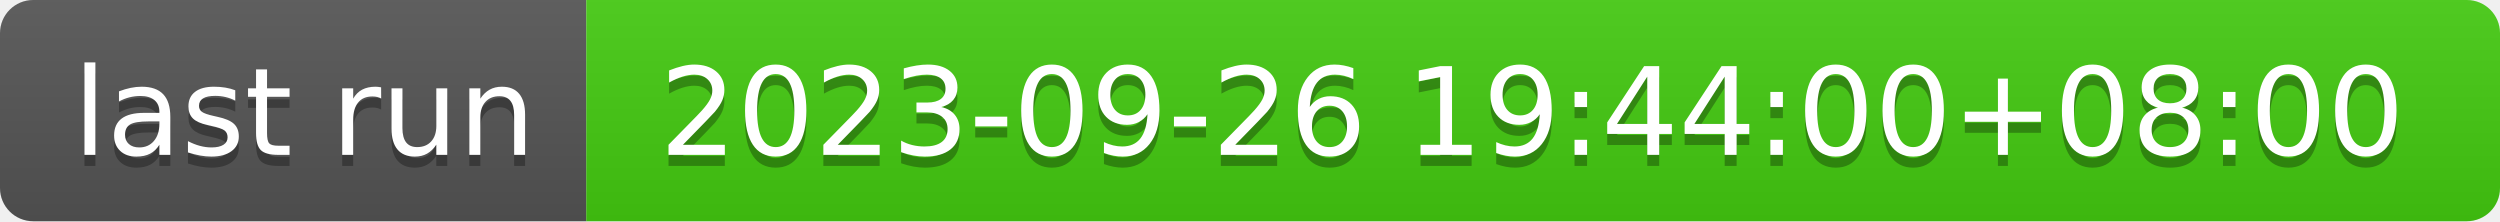
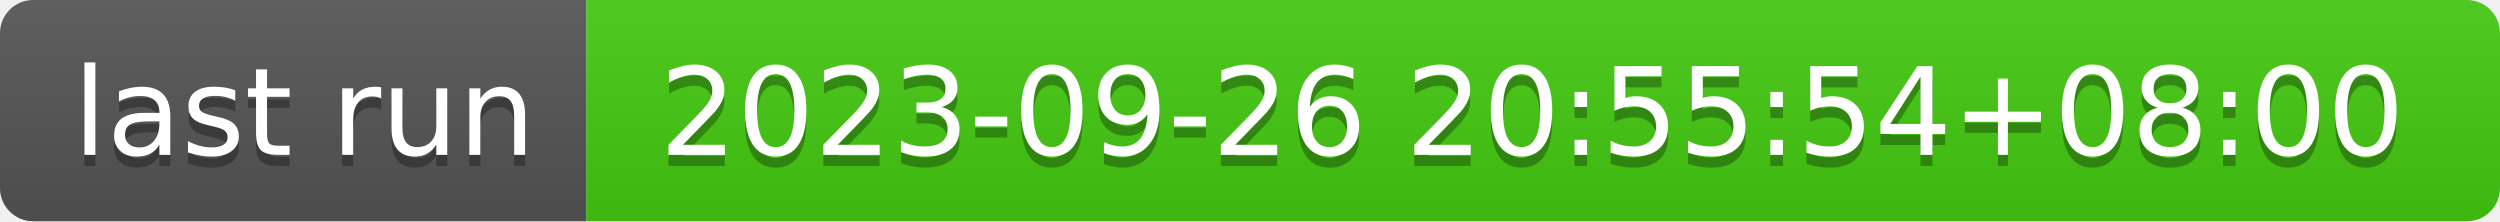
- <svg xmlns="http://www.w3.org/2000/svg" width="226" height="20" role="img" aria-label="last run: 2023-09-26 19:44:00+08:00">
+ <svg xmlns="http://www.w3.org/2000/svg" width="226" height="20" role="img" aria-label="last run: 2023-09-26 20:55:54+08:00">
  <linearGradient id="s" x2="0" y2="100%">
    <stop offset="0" stop-color="#bbb" stop-opacity=".1" />
    <stop offset="1" stop-opacity=".1" />
  </linearGradient>
  <clipPath id="r">
    <rect width="226" height="20" rx="3" fill="#fff" />
  </clipPath>
  <g clip-path="url(#r)">
    <rect width="53" height="20" fill="#555" />
    <rect x="53" width="173" height="20" fill="#4c1" />
    <rect width="226" height="20" fill="url(#s)" />
  </g>
  <g fill="#fff" text-anchor="middle" font-family="Verdana,Geneva,DejaVu Sans,sans-serif" text-rendering="geometricPrecision" font-size="110">
    <text aria-hidden="true" x="275" y="150" fill="#010101" fill-opacity=".3" transform="scale(.1)" textLength="430">last run</text>
    <text x="275" y="140" transform="scale(.1)" fill="#fff" textLength="430">last run</text>
-     <text aria-hidden="true" x="1385" y="150" fill="#010101" fill-opacity=".3" transform="scale(.1)" textLength="1630">2023-09-26 19:44:00+08:00</text>
-     <text x="1385" y="140" transform="scale(.1)" fill="#fff" textLength="1630">2023-09-26 19:44:00+08:00</text>
+     <text aria-hidden="true" x="1385" y="150" fill="#010101" fill-opacity=".3" transform="scale(.1)" textLength="1630">2023-09-26 20:55:54+08:00</text>
+     <text x="1385" y="140" transform="scale(.1)" fill="#fff" textLength="1630">2023-09-26 20:55:54+08:00</text>
  </g>
</svg>
